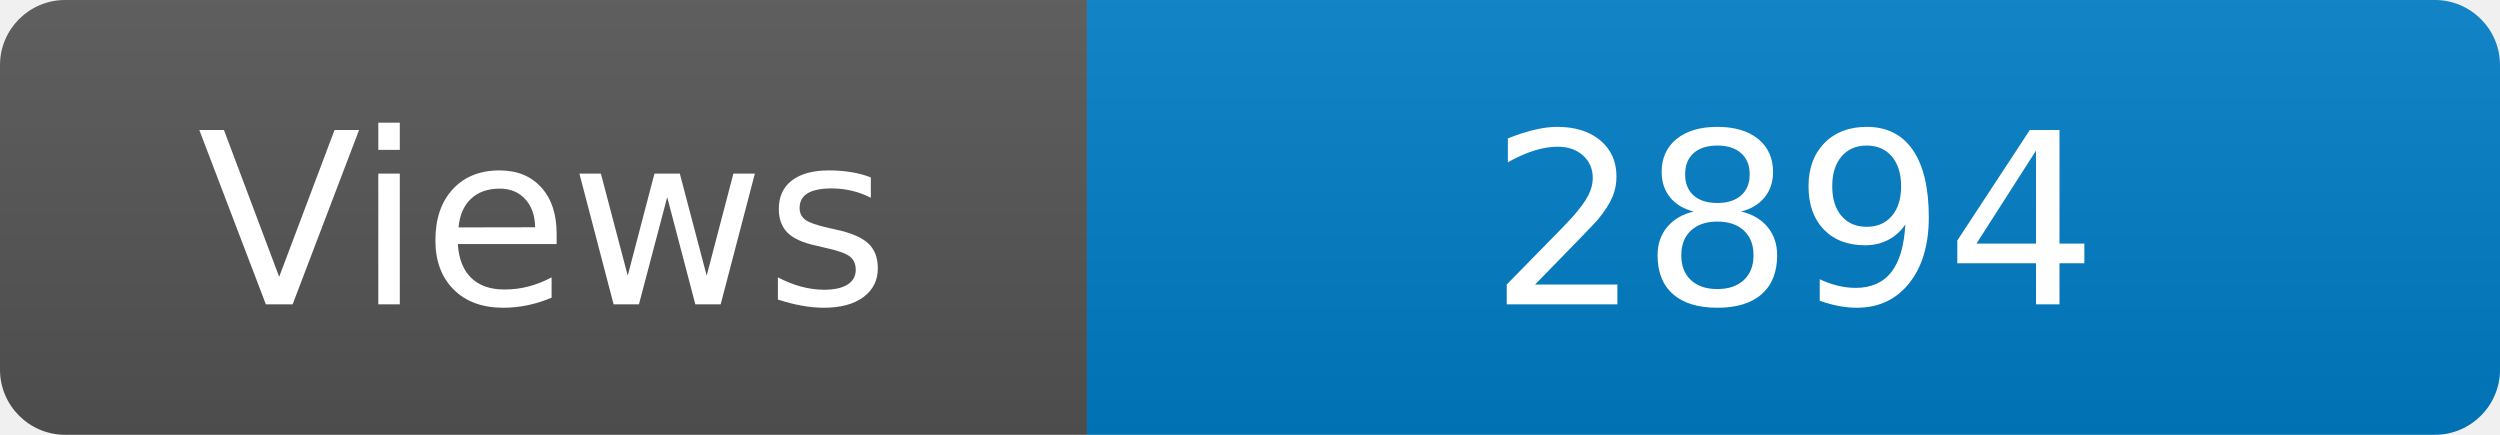
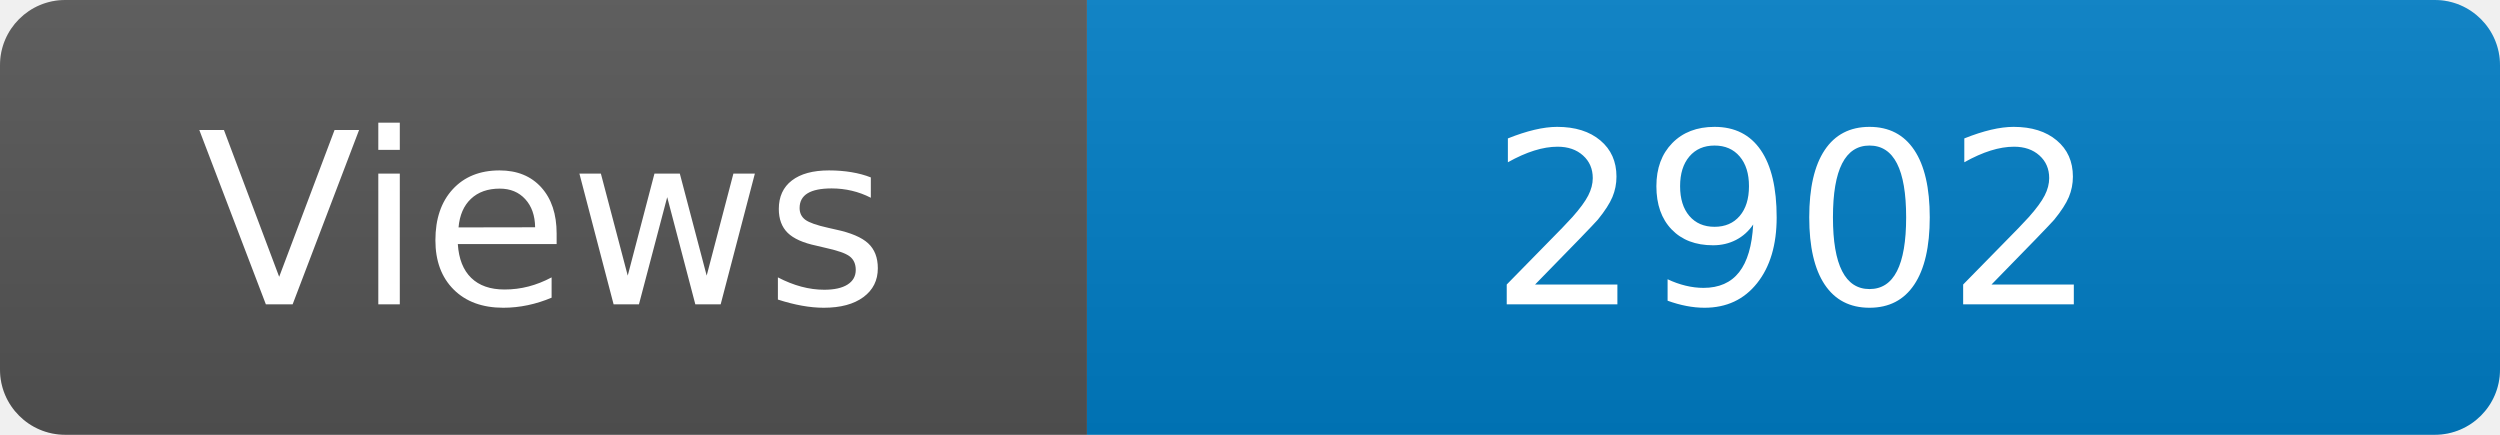
<svg xmlns="http://www.w3.org/2000/svg" width="115" height="20" role="img" aria-label="Maintained?: yes">
  <linearGradient id="s" x2="0" y2="100%">
    <stop offset="0" stop-color="#bbb" stop-opacity=".1" />
    <stop offset="1" stop-opacity=".1" />
  </linearGradient>
  <clipPath id="r">
    <rect width="115" height="20" rx="3" fill="#fff" />
  </clipPath>
  <g clip-path="url(#r)">
    <rect width="50" height="20" fill="#555" />
    <rect x="50" width="160" height="20" fill="#007ec6" />
    <rect width="115" height="20" fill="url(#s)" />
  </g>
  <g fill="#fff" text-anchor="middle" font-family="Verdana,Geneva,DejaVu Sans,sans-serif" font-size="110">
    <text x="250" y="140" transform="scale(.1)" fill="#fff">Views</text>
-     <text x="825" y="140" transform="scale(.1)" fill="#fff">2894</text>
+     <text x="825" y="140" transform="scale(.1)" fill="#fff">2902</text>
  </g>
</svg>
